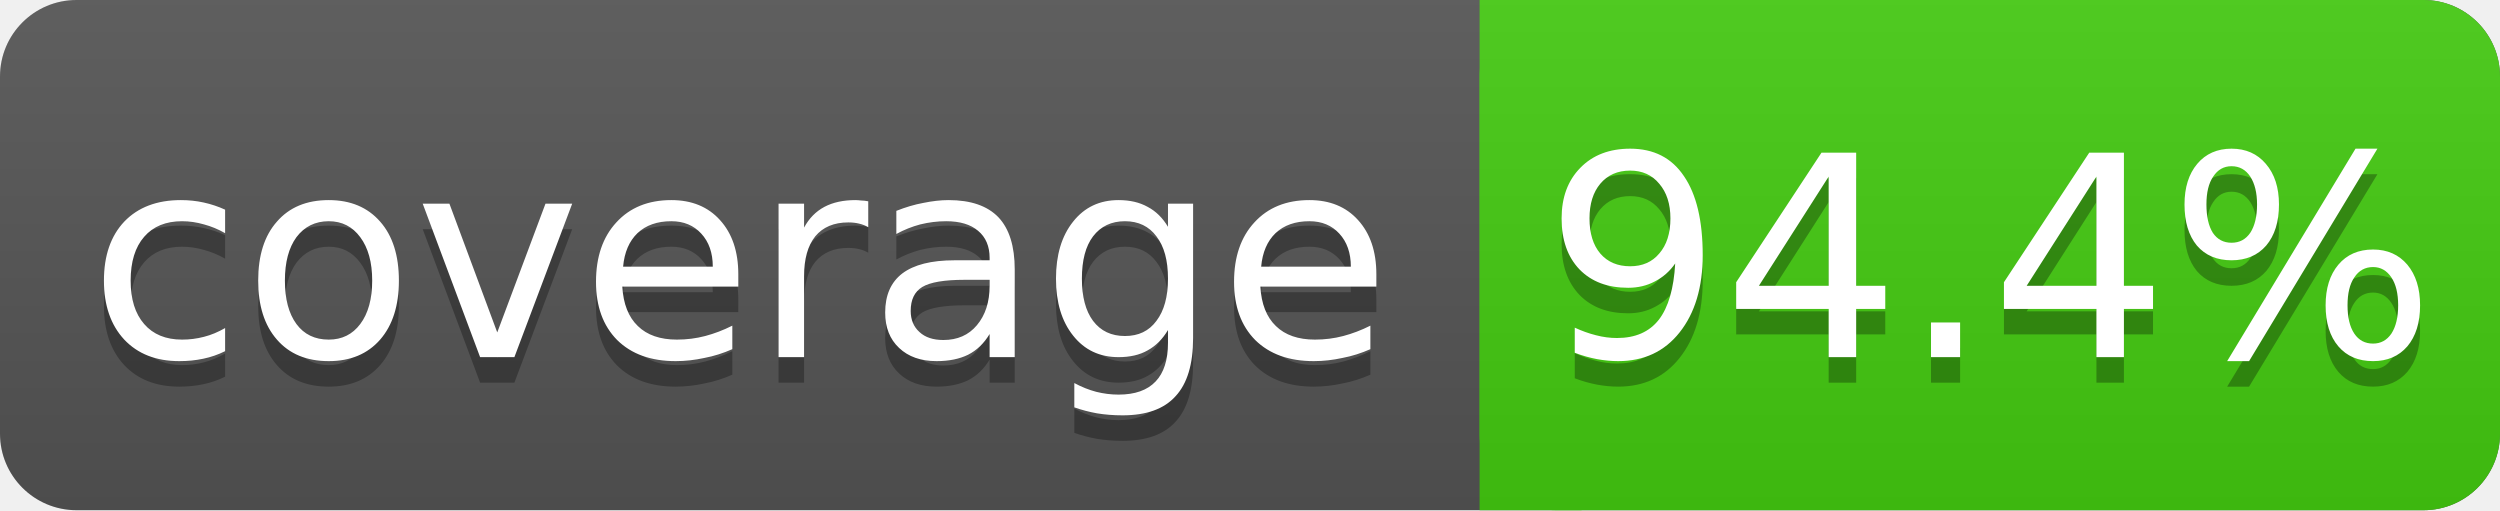
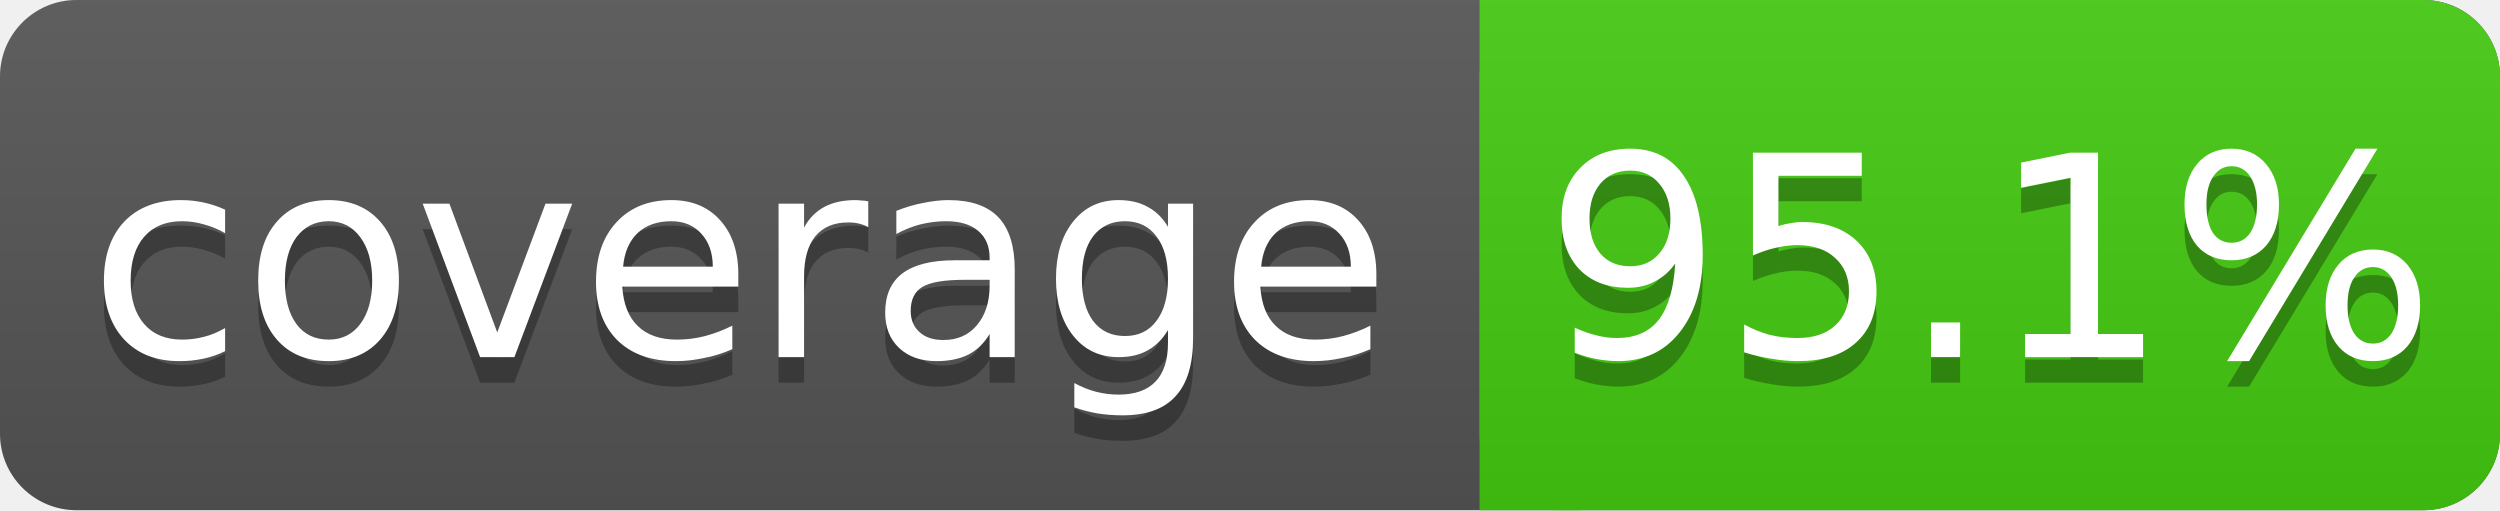
<svg xmlns="http://www.w3.org/2000/svg" width="98" height="20">
  <linearGradient id="s" x2="0" y2="100%">
    <stop offset="0" stop-color="#bbb" stop-opacity=".1" />
    <stop offset="1" stop-opacity=".1" />
  </linearGradient>
  <rect rx="3" width="98" height="20" fill="#555" />
  <rect rx="3" x="58" width="40" height="20" fill="#4c1" />
  <rect x="58" width="4" height="20" fill="#4c1" />
  <rect rx="3" width="98" height="20" fill="url(#s)" />
  <g fill="#fff" text-anchor="middle" font-family="DejaVu Sans,Verdana,Geneva,sans-serif" font-size="11">
    <text x="29" y="15" fill="#010101" fill-opacity=".3">coverage</text>
    <text x="29" y="14">coverage</text>
-     <text x="78" y="15" fill="#010101" fill-opacity=".3">94.4%</text>
-     <text x="78" y="14">94.4%</text>
+     <text x="78" y="15" fill="#010101" fill-opacity=".3">95.1%</text>
+     <text x="78" y="14">95.1%</text>
  </g>
</svg>
